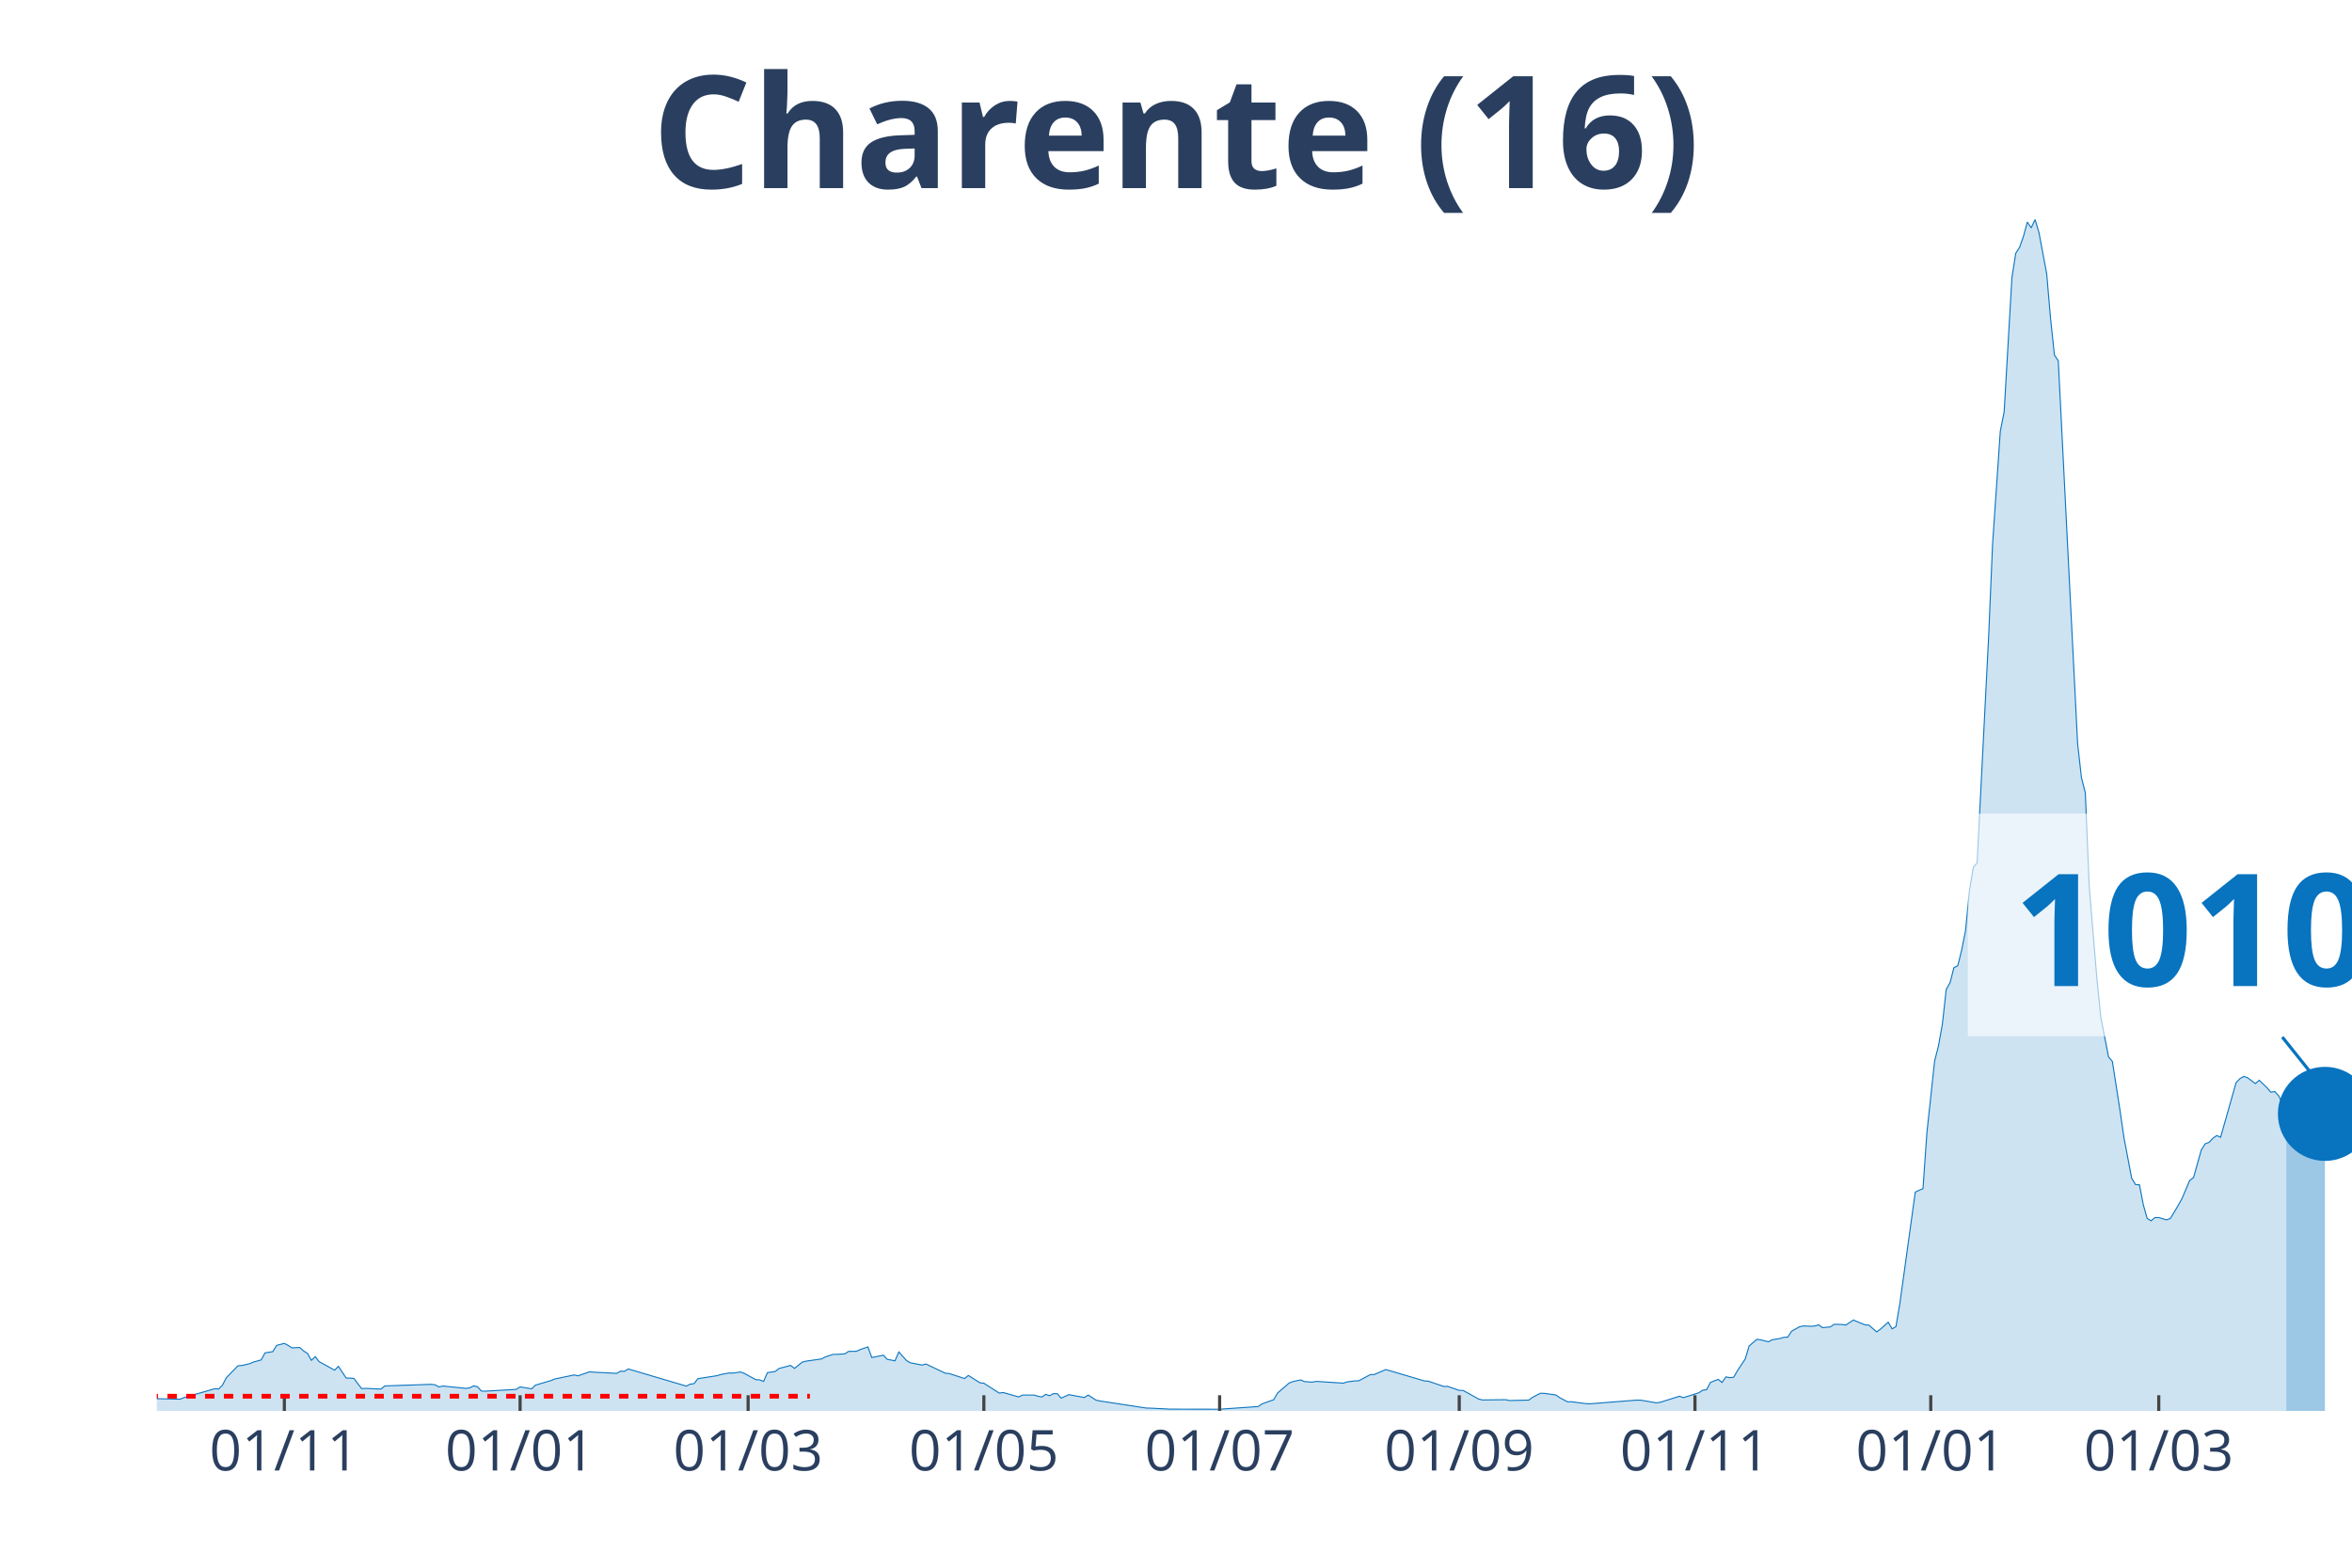
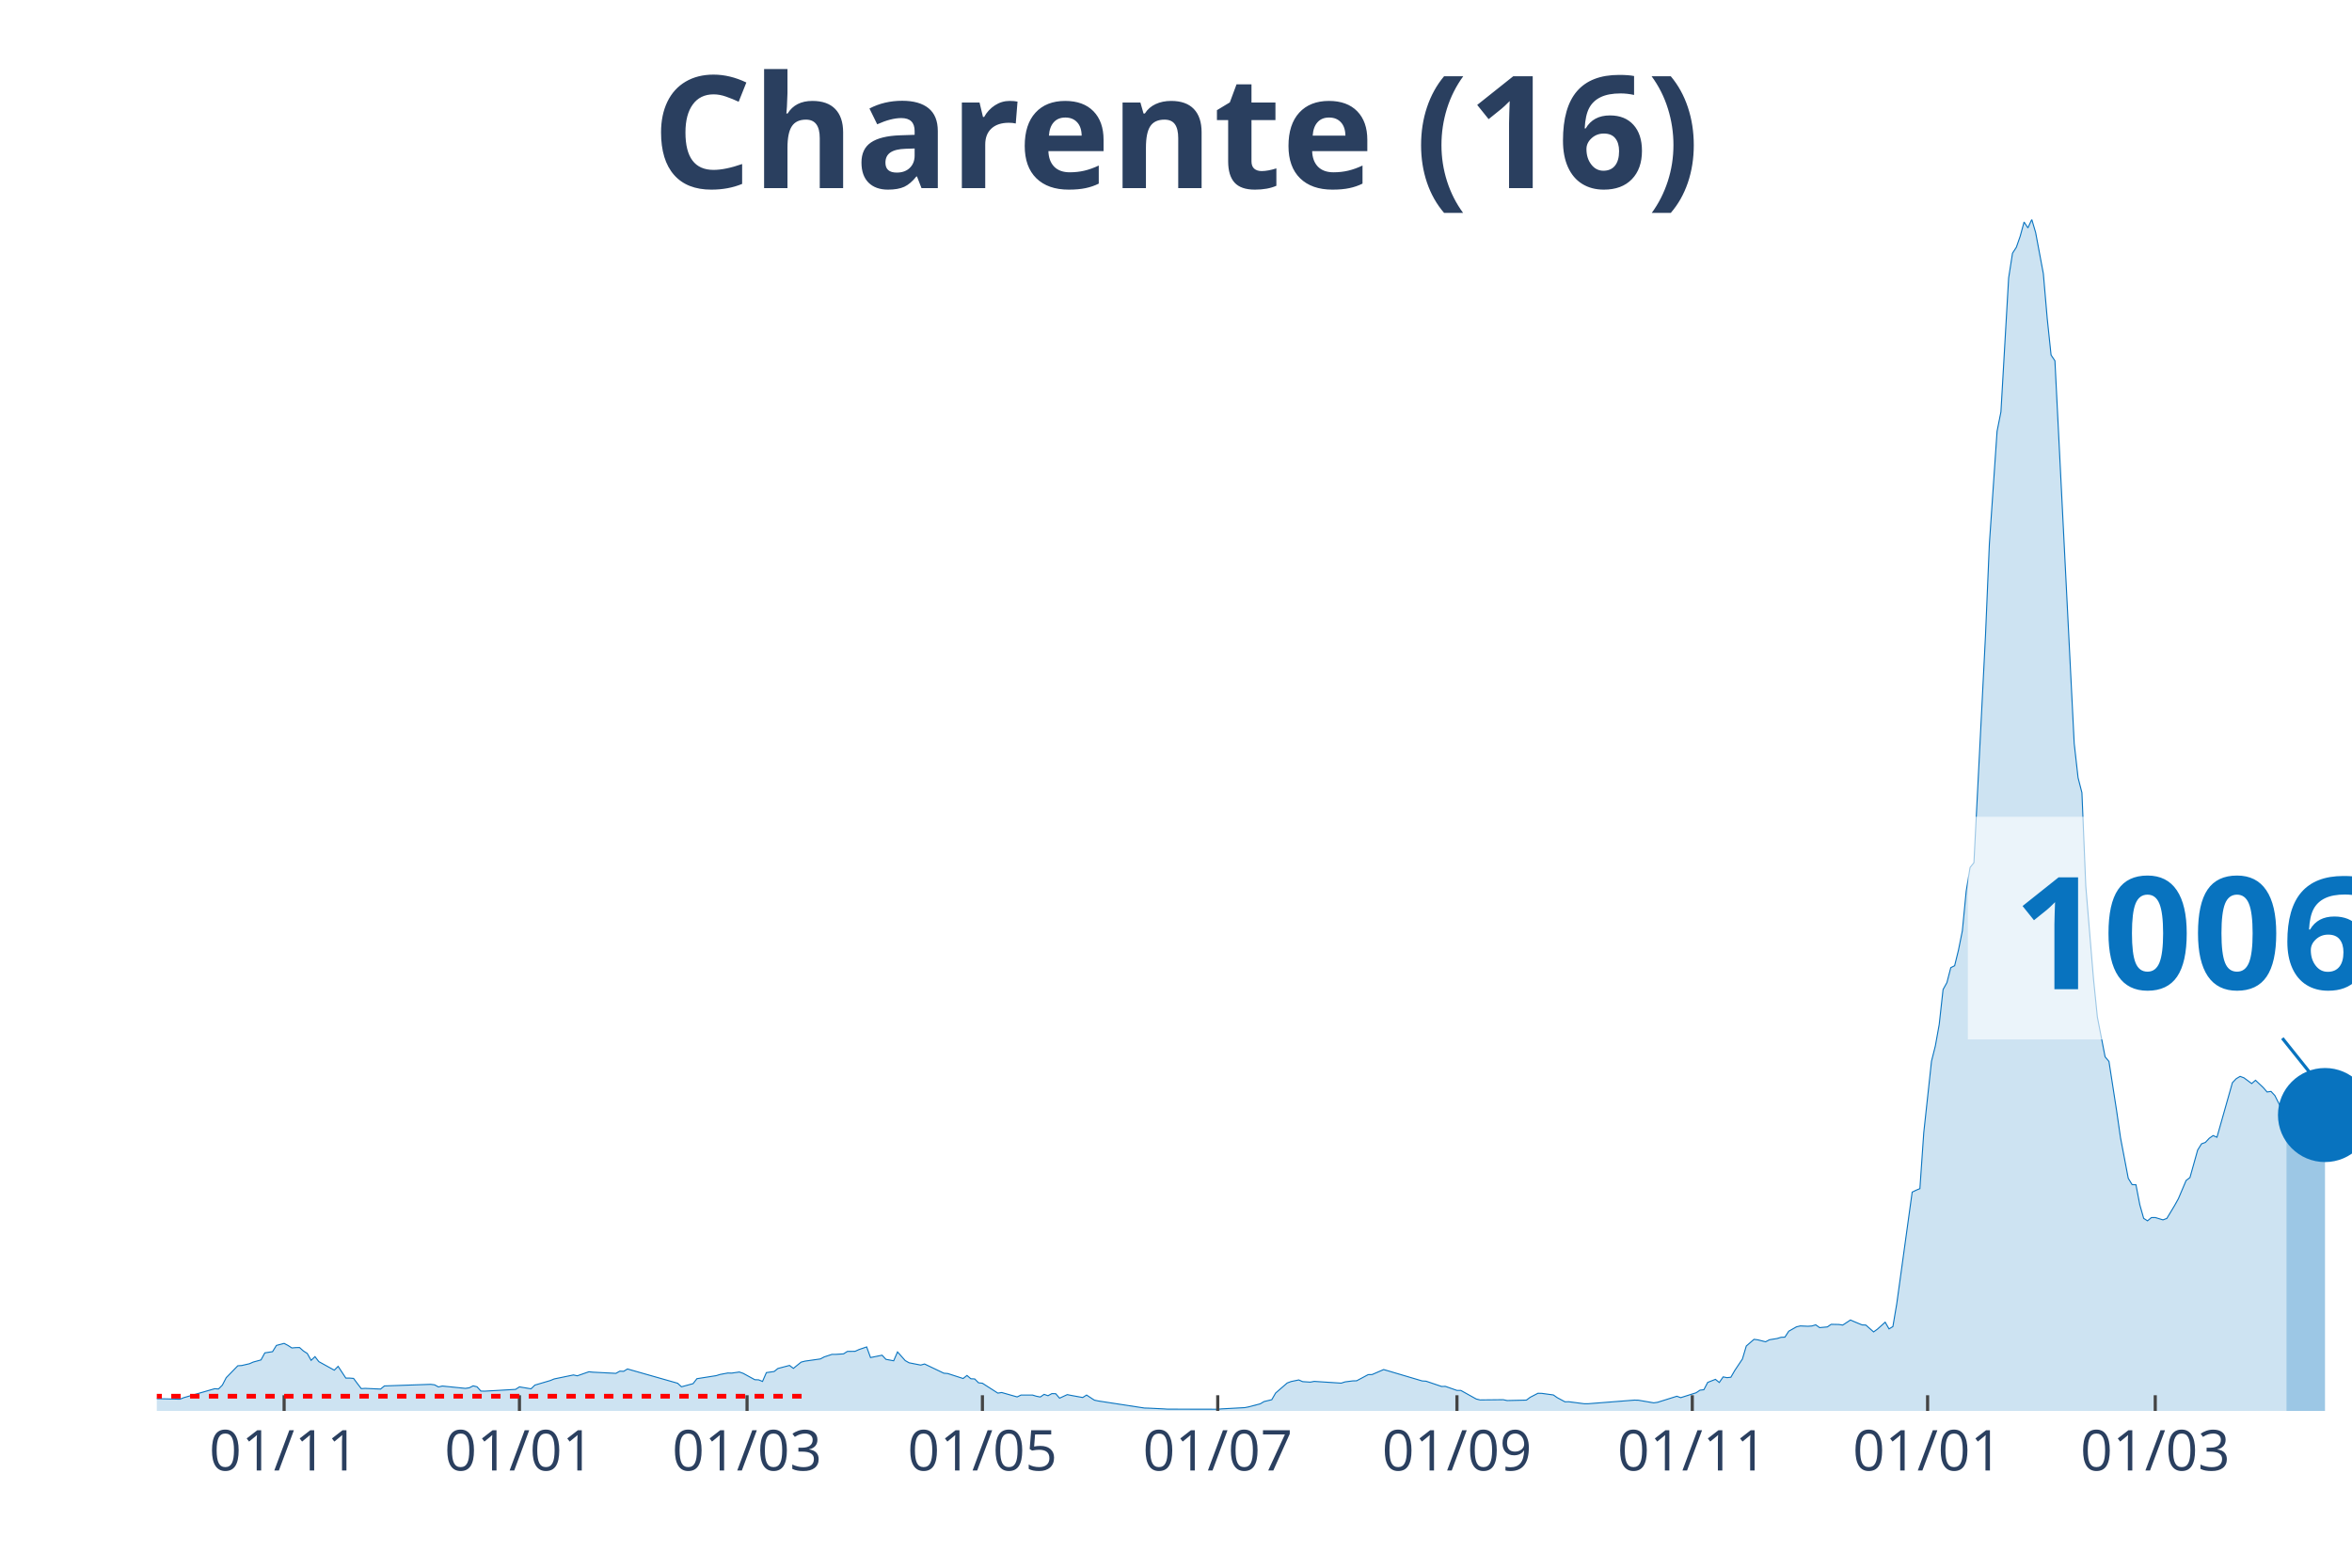
<svg xmlns="http://www.w3.org/2000/svg" class="main-svg" width="1125" height="750" style="" viewBox="0 0 750 500">
  <rect x="0" y="0" width="750" height="500" style="fill: rgb(0, 0, 0); fill-opacity: 0;" />
-   <defs id="defs-980e72">
+   <defs id="defs-3b1aef">
    <g class="clips">
-       <clipPath id="clip980e72xyplot" class="plotclip">
+       <clipPath id="clip3b1aefxyplot" class="plotclip">
        <rect width="700" height="380" />
      </clipPath>
-       <clipPath class="axesclip" id="clip980e72x">
+       <clipPath class="axesclip" id="clip3b1aefx">
        <rect x="50" y="0" width="700" height="500" />
      </clipPath>
-       <clipPath class="axesclip" id="clip980e72y">
+       <clipPath class="axesclip" id="clip3b1aefy">
        <rect x="0" y="70" width="750" height="380" />
      </clipPath>
-       <clipPath class="axesclip" id="clip980e72xy">
+       <clipPath class="axesclip" id="clip3b1aefxy">
        <rect x="50" y="70" width="700" height="380" />
      </clipPath>
    </g>
    <g class="gradients" />
  </defs>
  <g class="bglayer">
    <rect class="bg" x="50" y="70" width="700" height="380" style="fill: rgb(0, 0, 0); fill-opacity: 0; stroke-width: 0;" />
  </g>
  <g class="layer-below">
    <g class="imagelayer" />
    <g class="shapelayer" />
  </g>
  <g class="cartesianlayer">
    <g class="subplot xy">
      <g class="layer-subplot">
        <g class="shapelayer" />
        <g class="imagelayer" />
      </g>
      <g class="gridlayer">
        <g class="x">
-           <path class="xgrid crisp" transform="translate(90.67,0)" d="M0,70v380" style="stroke: rgb(255, 255, 255); stroke-opacity: 1; stroke-width: 1px;" />
-           <path class="xgrid crisp" transform="translate(165.85,0)" d="M0,70v380" style="stroke: rgb(255, 255, 255); stroke-opacity: 1; stroke-width: 1px;" />
-           <path class="xgrid crisp" transform="translate(238.56,0)" d="M0,70v380" style="stroke: rgb(255, 255, 255); stroke-opacity: 1; stroke-width: 1px;" />
-           <path class="xgrid crisp" transform="translate(313.73,0)" d="M0,70v380" style="stroke: rgb(255, 255, 255); stroke-opacity: 1; stroke-width: 1px;" />
-           <path class="xgrid crisp" transform="translate(388.91,0)" d="M0,70v380" style="stroke: rgb(255, 255, 255); stroke-opacity: 1; stroke-width: 1px;" />
-           <path class="xgrid crisp" transform="translate(465.32,0)" d="M0,70v380" style="stroke: rgb(255, 255, 255); stroke-opacity: 1; stroke-width: 1px;" />
-           <path class="xgrid crisp" transform="translate(540.49,0)" d="M0,70v380" style="stroke: rgb(255, 255, 255); stroke-opacity: 1; stroke-width: 1px;" />
-           <path class="xgrid crisp" transform="translate(615.67,0)" d="M0,70v380" style="stroke: rgb(255, 255, 255); stroke-opacity: 1; stroke-width: 1px;" />
-           <path class="xgrid crisp" transform="translate(688.38,0)" d="M0,70v380" style="stroke: rgb(255, 255, 255); stroke-opacity: 1; stroke-width: 1px;" />
+           <path class="xgrid crisp" transform="translate(90.6,0)" d="M0,70v380" style="stroke: rgb(255, 255, 255); stroke-opacity: 1; stroke-width: 1px;" />
+           <path class="xgrid crisp" transform="translate(165.64,0)" d="M0,70v380" style="stroke: rgb(255, 255, 255); stroke-opacity: 1; stroke-width: 1px;" />
+           <path class="xgrid crisp" transform="translate(238.22,0)" d="M0,70v380" style="stroke: rgb(255, 255, 255); stroke-opacity: 1; stroke-width: 1px;" />
+           <path class="xgrid crisp" transform="translate(313.27,0)" d="M0,70v380" style="stroke: rgb(255, 255, 255); stroke-opacity: 1; stroke-width: 1px;" />
+           <path class="xgrid crisp" transform="translate(388.31,0)" d="M0,70v380" style="stroke: rgb(255, 255, 255); stroke-opacity: 1; stroke-width: 1px;" />
+           <path class="xgrid crisp" transform="translate(464.59,0)" d="M0,70v380" style="stroke: rgb(255, 255, 255); stroke-opacity: 1; stroke-width: 1px;" />
+           <path class="xgrid crisp" transform="translate(539.63,0)" d="M0,70v380" style="stroke: rgb(255, 255, 255); stroke-opacity: 1; stroke-width: 1px;" />
+           <path class="xgrid crisp" transform="translate(614.67,0)" d="M0,70v380" style="stroke: rgb(255, 255, 255); stroke-opacity: 1; stroke-width: 1px;" />
+           <path class="xgrid crisp" transform="translate(687.26,0)" d="M0,70v380" style="stroke: rgb(255, 255, 255); stroke-opacity: 1; stroke-width: 1px;" />
        </g>
        <g class="y" />
      </g>
      <g class="zerolinelayer" />
      <path class="xlines-below" />
      <path class="ylines-below" />
      <g class="overlines-below" />
      <g class="xaxislayer-below" />
      <g class="yaxislayer-below" />
      <g class="overaxes-below" />
-       <g class="plot" transform="translate(50, 70)" clip-path="url('#clip980e72xyplot')">
+       <g class="plot" transform="translate(50, 70)" clip-path="url('#clip3b1aefxyplot')">
        <g class="scatterlayer mlayer">
-           <g class="trace scatter tracea33c26" style="stroke-miterlimit: 2;">
+           <g class="trace scatter trace6fcf14" style="stroke-miterlimit: 2;">
            <g class="fills">
              <g>
-                 <path class="js-fill" d="M679.05,380L-167.61,380L-167.61,379.65L-154.05,379.84L-152.82,379.84L-89.96,379.78L-88.73,379.73L-43.13,378.87L-41.9,378.73L-35.74,377.98L-34.51,377.79L-27.11,377.39L-25.88,377.2L-19.72,376.2L-18.49,375.58L-16.02,374.62L-14.79,374.67L-8.63,375.69L-7.39,375.93L7.39,376.26L8.63,375.77L18.49,372.92L19.72,373L20.95,371.76L22.18,369.39L25.88,365.6L27.11,365.52L29.58,364.95L30.81,364.41L33.27,363.74L34.51,361.48L36.97,361.1L38.2,359.11L40.67,358.46L41.9,359.11L43.13,359.91L44.37,359.81L45.6,359.78L46.83,360.88L48.06,361.67L49.3,363.87L50.53,362.69L51.76,364.28L56.69,367L57.92,365.78L60.39,369.53L61.62,369.53L62.85,369.63L64.08,371.28L65.32,372.89L66.55,372.81L71.48,373.03L72.71,372.03L87.5,371.52L88.73,371.68L89.96,372.35L91.2,372.06L98.59,372.81L99.82,372.62L101.06,372L102.29,372.3L103.52,373.67L104.75,373.7L114.61,373.13L115.85,372.33L119.54,372.95L120.77,371.76L125.7,370.31L126.94,369.8L133.1,368.53L134.33,368.8L138.03,367.51L139.26,367.64L146.65,368.02L147.89,367.32L149.12,367.37L150.35,366.62L168.84,372.08L170.07,371.47L171.3,371.3L172.54,369.72L178.7,368.75L179.93,368.37L182.39,367.91L183.63,367.94L186.09,367.59L187.32,368.02L191.02,370.04L192.25,370.09L193.49,370.6L194.72,367.78L197.18,367.43L198.42,366.46L202.11,365.49L203.35,366.43L205.81,364.44L207.04,364.12L211.97,363.42L213.2,362.77L215.67,361.96L216.9,361.96L219.37,361.8L220.6,361.02L223.06,360.99L224.3,360.43L226.76,359.59L227.99,362.98L231.69,362.23L232.92,363.55L235.39,364.01L236.62,361.18L239.08,363.95L240.32,364.65L244.01,365.38L245.25,365.03L251.41,367.97L252.64,368.07L257.57,369.66L258.8,368.69L262.5,371.03L263.73,371.17L268.66,374.32L269.89,374.13L274.82,375.53L276.06,374.94L279.75,374.94L280.99,375.32L282.22,375.56L283.45,374.72L284.68,375.15L285.92,374.48L287.15,374.51L288.38,375.93L290.85,374.8L292.08,375.05L295.77,375.72L297.01,374.94L299.47,376.55L300.7,376.82L315.49,379.08L316.73,379.11L321.65,379.35L322.89,379.43L337.68,379.46L338.91,379.46L351.23,378.6L352.46,377.74L356.16,376.42L357.39,374.29L361.09,371.09L362.32,370.63L364.79,370.12L366.02,370.66L368.49,370.82L369.72,370.58L378.35,371.14L379.58,370.74L382.04,370.42L383.27,370.39L386.97,368.42L388.2,368.4L391.9,366.81L393.13,367.16L404.23,370.44L405.46,370.52L410.39,372.19L411.62,372.17L415.32,373.46L416.55,373.46L421.48,376.2L422.71,376.5L430.11,376.42L431.34,376.69L437.5,376.55L438.73,375.64L441.2,374.37L442.43,374.4L446.13,374.91L447.36,375.77L449.82,377.09L451.06,377.07L455.99,377.71L457.22,377.71L472.01,376.55L473.24,376.58L478.17,377.42L479.4,377.25L485.56,375.32L486.8,375.77L491.73,374.21L492.96,373.38L494.19,373.24L495.42,370.9L497.89,369.93L499.12,370.93L500.35,369.15L501.58,369.39L502.82,369.26L504.05,367.13L506.51,363.44L507.75,359.3L510.21,357.17L511.44,357.33L513.91,357.95L515.14,357.3L517.61,356.9L518.84,356.52L520.07,356.47L521.3,354.58L523.77,353.18L525,352.89L527.46,353L528.7,352.91L529.93,352.54L531.16,353.43L533.63,353.21L534.86,352.38L537.32,352.43L538.56,352.62L541.02,351L542.25,351.54L544.72,352.56L545.95,352.62L548.42,354.8L549.65,353.91L552.11,351.7L553.35,353.83L554.58,353.1L555.81,345.83L560.74,310.21L561.97,309.62L563.2,309.11L564.44,291.31L566.9,268.46L568.13,263.58L569.37,256.74L570.6,245.6L571.83,243.39L573.06,238.62L574.3,238L575.53,233L576.76,226.86L577.99,214.18L579.23,206.67L580.46,205.16L584.15,132.63L585.39,103.55L587.85,67.55L589.08,61.36L591.55,18.63L592.78,10.77L594.01,8.86L595.25,5.33L596.48,0.81L597.71,2.67L598.94,0L600.18,4.17L602.64,17.28L603.87,31.55L605.11,43.24L606.34,45.07L612.5,167.14L613.73,178.05L614.96,182.84L616.2,212.62L618.66,242.23L619.89,254.35L622.36,267.06L623.59,268.54L626.06,284.39L627.29,292.9L629.75,305.8L630.99,307.82L632.22,307.87L633.45,314.25L634.68,318.59L635.92,319.37L637.15,318.34L638.38,318.32L640.85,319.07L642.08,318.61L644.54,314.52L645.77,312.31L648.24,306.5L649.47,305.56L651.94,296.78L653.17,294.81L654.4,294.36L655.63,293.04L656.87,292.18L658.1,292.71L663.03,275.32L664.26,274.03L665.49,273.3L666.73,273.76L669.19,275.59L670.42,274.54L672.89,276.91L674.12,278.34L675.35,278.15L676.58,279.44L679.05,284.31" style="fill: rgb(8, 115, 191); fill-opacity: 0.2; stroke-width: 0;" />
+                 <path class="js-fill" d="M679.09,380L-167.31,380L-167.31,379.65L-153.78,379.84L-152.55,379.84L-89.81,379.78L-88.58,379.73L-43.06,378.87L-41.83,378.73L-35.68,377.98L-34.45,377.79L-27.07,377.39L-25.83,377.2L-19.68,376.2L-18.45,375.58L-15.99,374.62L-14.76,374.67L-8.61,375.69L-7.38,375.93L7.38,376.26L8.61,375.77L18.45,372.92L19.68,373L20.91,371.76L22.14,369.39L25.83,365.6L27.07,365.52L29.53,364.95L30.76,364.41L33.22,363.74L34.45,361.48L36.91,361.1L38.14,359.11L40.6,358.46L41.83,359.11L43.06,359.91L44.29,359.81L45.52,359.78L46.75,360.88L47.98,361.67L49.21,363.87L50.44,362.69L51.67,364.28L56.59,367L57.82,365.78L60.28,369.53L61.51,369.53L62.74,369.63L63.97,371.28L65.2,372.89L66.43,372.81L71.35,373.03L72.58,372.03L87.35,371.52L88.58,371.68L89.81,372.35L91.04,372.06L98.42,372.81L99.65,372.62L100.88,372L102.11,372.3L103.34,373.67L104.57,373.7L114.41,373.13L115.64,372.33L119.33,372.95L120.56,371.76L125.48,370.31L126.71,369.8L132.86,368.53L134.09,368.8L137.79,367.51L139.02,367.64L146.4,368.02L147.63,367.32L148.86,367.37L150.09,366.62L166.08,371.17L167.31,372.3L171,371.3L172.23,369.72L178.38,368.75L179.61,368.37L182.07,367.91L183.3,367.94L185.76,367.59L186.99,368.02L190.69,370.04L191.92,370.09L193.15,370.6L194.38,367.78L196.84,367.43L198.07,366.46L201.76,365.49L202.99,366.43L205.45,364.44L206.68,364.12L211.6,363.42L212.83,362.77L215.29,361.96L216.52,361.96L218.98,361.8L220.21,361.02L222.67,360.99L223.9,360.43L226.36,359.59L227.59,362.98L231.28,362.23L232.51,363.55L234.97,364.01L236.2,361.18L238.66,363.95L239.89,364.65L243.59,365.38L244.82,365.03L250.97,367.97L252.2,368.07L257.12,369.66L258.35,368.69L259.58,369.74L260.81,369.8L262.04,371.03L263.27,371.17L268.19,374.32L269.42,374.13L274.34,375.53L275.57,374.94L279.26,374.94L280.49,375.32L281.72,375.56L282.95,374.72L284.18,375.15L285.41,374.48L286.64,374.51L287.87,375.93L290.33,374.8L291.56,375.05L295.25,375.72L296.49,374.94L298.95,376.55L300.18,376.82L314.94,379.08L316.17,379.11L321.09,379.35L322.32,379.43L338.31,379.46L339.54,379.35L346.92,378.95L348.15,378.71L351.85,377.74L353.08,377.01L355.54,376.42L356.77,374.29L360.46,371.09L361.69,370.63L364.15,370.12L365.38,370.66L367.84,370.82L369.07,370.58L377.68,371.14L378.91,370.74L381.37,370.42L382.6,370.39L386.29,368.42L387.52,368.4L391.21,366.81L392.44,367.16L403.51,370.44L404.75,370.52L409.67,372.19L410.9,372.17L414.59,373.46L415.82,373.46L420.74,376.2L421.97,376.5L429.35,376.42L430.58,376.69L436.73,376.55L437.96,375.64L440.42,374.37L441.65,374.4L445.34,374.91L446.57,375.77L449.03,377.09L450.26,377.07L455.18,377.71L456.41,377.71L471.18,376.55L472.41,376.58L477.33,377.42L478.56,377.25L484.71,375.32L485.94,375.77L490.86,374.21L492.09,373.38L493.32,373.24L494.55,370.9L497.01,369.93L498.24,370.93L499.47,369.15L500.7,369.39L501.93,369.26L503.16,367.13L505.62,363.44L506.85,359.3L509.31,357.17L510.54,357.33L513.01,357.95L514.24,357.3L516.7,356.9L517.93,356.52L519.16,356.47L520.39,354.58L522.85,353.18L524.08,352.89L526.54,353L527.77,352.91L529,352.54L530.23,353.43L532.69,353.21L533.92,352.38L536.38,352.43L537.61,352.62L540.07,351L541.3,351.54L543.76,352.56L544.99,352.62L547.45,354.8L548.68,353.91L551.14,351.7L552.37,353.83L553.6,353.1L554.83,345.83L559.75,310.21L560.98,309.62L562.21,309.11L563.44,291.31L565.91,268.46L567.14,263.58L568.37,256.74L569.6,245.6L570.83,243.39L572.06,238.62L573.29,238L574.52,233L575.75,226.86L576.98,214.18L578.21,206.67L579.44,205.16L583.13,132.63L584.36,103.55L586.82,67.55L588.05,61.36L590.51,18.63L591.74,10.77L592.97,8.86L594.2,5.33L595.43,0.81L596.66,2.67L597.89,0L599.12,4.17L601.58,17.28L602.81,31.55L604.04,43.24L605.27,45.07L611.42,167.14L612.65,178.05L613.88,182.84L615.11,212.62L617.57,242.23L618.8,254.35L621.27,267.06L622.5,268.54L624.96,284.39L626.19,292.9L628.65,305.8L629.88,307.82L631.11,307.87L632.34,314.25L633.57,318.59L634.8,319.37L636.03,318.34L637.26,318.32L639.72,319.07L640.95,318.61L643.41,314.52L644.64,312.31L647.1,306.5L648.33,305.56L650.79,296.78L652.02,294.81L653.25,294.36L654.48,293.04L655.71,292.18L656.94,292.71L661.86,275.32L663.09,274.03L664.32,273.3L665.55,273.76L668.01,275.59L669.24,274.54L671.7,276.88L672.93,278.28L674.17,278.09L675.4,279.41L677.86,284.29L679.09,284.04" style="fill: rgb(8, 115, 191); fill-opacity: 0.2; stroke-width: 0;" />
              </g>
            </g>
            <g class="errorbars" />
            <g class="lines">
-               <path class="js-line" d="M-167.61,379.65L-154.05,379.84L-152.82,379.84L-89.96,379.78L-88.73,379.73L-43.13,378.87L-41.9,378.73L-35.74,377.98L-34.51,377.79L-27.11,377.39L-25.88,377.2L-19.72,376.2L-18.49,375.58L-16.02,374.62L-14.79,374.67L-8.63,375.69L-7.39,375.93L7.39,376.26L8.63,375.77L18.49,372.92L19.72,373L20.95,371.76L22.18,369.39L25.88,365.6L27.11,365.52L29.58,364.95L30.81,364.41L33.27,363.74L34.51,361.48L36.97,361.1L38.2,359.11L40.67,358.46L41.9,359.11L43.13,359.91L44.37,359.81L45.6,359.78L46.83,360.88L48.06,361.67L49.3,363.87L50.53,362.69L51.76,364.28L56.69,367L57.92,365.78L60.39,369.53L61.62,369.53L62.85,369.63L64.08,371.28L65.32,372.89L66.55,372.81L71.48,373.03L72.71,372.03L87.5,371.52L88.73,371.68L89.96,372.35L91.2,372.06L98.59,372.81L99.82,372.62L101.06,372L102.29,372.3L103.52,373.67L104.75,373.7L114.61,373.13L115.85,372.33L119.54,372.95L120.77,371.76L125.7,370.31L126.94,369.8L133.1,368.53L134.33,368.8L138.03,367.51L139.26,367.64L146.65,368.02L147.89,367.32L149.12,367.37L150.35,366.62L168.84,372.08L170.07,371.47L171.3,371.3L172.54,369.72L178.7,368.75L179.93,368.37L182.39,367.91L183.63,367.94L186.09,367.59L187.32,368.02L191.02,370.04L192.25,370.09L193.49,370.6L194.72,367.78L197.18,367.43L198.42,366.46L202.11,365.49L203.35,366.43L205.81,364.44L207.04,364.12L211.97,363.42L213.2,362.77L215.67,361.96L216.9,361.96L219.37,361.8L220.6,361.02L223.06,360.99L224.3,360.43L226.76,359.59L227.99,362.98L231.69,362.23L232.92,363.55L235.39,364.01L236.62,361.18L239.08,363.95L240.32,364.65L244.01,365.38L245.25,365.03L251.41,367.97L252.64,368.07L257.57,369.66L258.8,368.69L262.5,371.03L263.73,371.17L268.66,374.32L269.89,374.13L274.82,375.53L276.06,374.94L279.75,374.94L280.99,375.32L282.22,375.56L283.45,374.72L284.68,375.15L285.92,374.48L287.15,374.51L288.38,375.93L290.85,374.8L292.08,375.05L295.77,375.72L297.01,374.94L299.47,376.55L300.7,376.82L315.49,379.08L316.73,379.11L321.65,379.35L322.89,379.43L337.68,379.46L338.91,379.46L351.23,378.6L352.46,377.74L356.16,376.42L357.39,374.29L361.09,371.09L362.32,370.63L364.79,370.12L366.02,370.66L368.49,370.82L369.72,370.58L378.35,371.14L379.58,370.74L382.04,370.42L383.27,370.39L386.97,368.42L388.2,368.4L391.9,366.81L393.13,367.16L404.23,370.44L405.46,370.52L410.39,372.19L411.62,372.17L415.32,373.46L416.55,373.46L421.48,376.2L422.71,376.5L430.11,376.42L431.34,376.69L437.5,376.55L438.73,375.64L441.2,374.37L442.43,374.4L446.13,374.91L447.36,375.77L449.82,377.09L451.06,377.07L455.99,377.71L457.22,377.71L472.01,376.55L473.24,376.58L478.17,377.42L479.4,377.25L485.56,375.32L486.8,375.77L491.73,374.21L492.96,373.38L494.19,373.24L495.42,370.9L497.89,369.93L499.12,370.93L500.35,369.15L501.58,369.39L502.82,369.26L504.05,367.13L506.51,363.44L507.75,359.3L510.21,357.17L511.44,357.33L513.91,357.95L515.14,357.3L517.61,356.9L518.84,356.52L520.07,356.47L521.3,354.58L523.77,353.18L525,352.89L527.46,353L528.7,352.91L529.93,352.54L531.16,353.43L533.63,353.21L534.86,352.38L537.32,352.43L538.56,352.62L541.02,351L542.25,351.54L544.72,352.56L545.95,352.62L548.42,354.8L549.65,353.91L552.11,351.7L553.35,353.83L554.58,353.1L555.81,345.83L560.74,310.21L561.97,309.62L563.2,309.11L564.44,291.31L566.9,268.46L568.13,263.58L569.37,256.74L570.6,245.6L571.83,243.39L573.06,238.62L574.3,238L575.53,233L576.76,226.86L577.99,214.18L579.23,206.67L580.46,205.16L584.15,132.63L585.39,103.55L587.85,67.55L589.08,61.36L591.55,18.63L592.78,10.77L594.01,8.86L595.25,5.33L596.48,0.81L597.71,2.67L598.94,0L600.18,4.17L602.64,17.28L603.87,31.55L605.11,43.24L606.34,45.07L612.5,167.14L613.73,178.05L614.96,182.84L616.2,212.62L618.66,242.23L619.89,254.35L622.36,267.06L623.59,268.54L626.06,284.39L627.29,292.9L629.75,305.8L630.99,307.82L632.22,307.87L633.45,314.25L634.68,318.59L635.92,319.37L637.15,318.34L638.38,318.32L640.85,319.07L642.08,318.61L644.54,314.52L645.77,312.31L648.24,306.5L649.47,305.56L651.94,296.78L653.17,294.81L654.4,294.36L655.63,293.04L656.87,292.18L658.1,292.71L663.03,275.32L664.26,274.03L665.49,273.3L666.73,273.76L669.19,275.59L670.42,274.54L672.89,276.91L674.12,278.34L675.35,278.15L676.58,279.44L679.05,284.31" style="vector-effect: non-scaling-stroke; fill: none; stroke: rgb(8, 115, 191); stroke-opacity: 1; stroke-width: 0.5px; opacity: 1;" />
+               <path class="js-line" d="M-167.31,379.65L-153.78,379.84L-152.55,379.84L-89.81,379.78L-88.58,379.73L-43.06,378.87L-41.83,378.73L-35.68,377.98L-34.45,377.79L-27.07,377.39L-25.83,377.2L-19.68,376.2L-18.45,375.58L-15.99,374.62L-14.76,374.67L-8.61,375.69L-7.38,375.93L7.38,376.26L8.61,375.77L18.45,372.92L19.68,373L20.91,371.76L22.14,369.39L25.83,365.6L27.07,365.52L29.53,364.95L30.76,364.41L33.22,363.74L34.45,361.48L36.91,361.1L38.14,359.11L40.6,358.46L41.83,359.11L43.06,359.91L44.29,359.81L45.52,359.78L46.75,360.88L47.98,361.67L49.21,363.87L50.44,362.69L51.67,364.28L56.59,367L57.82,365.78L60.28,369.53L61.51,369.53L62.74,369.63L63.97,371.28L65.2,372.89L66.43,372.81L71.35,373.03L72.58,372.03L87.35,371.52L88.58,371.68L89.81,372.35L91.04,372.06L98.42,372.81L99.65,372.62L100.88,372L102.11,372.3L103.34,373.67L104.57,373.7L114.41,373.13L115.64,372.33L119.33,372.95L120.56,371.76L125.48,370.31L126.71,369.8L132.86,368.53L134.09,368.8L137.79,367.51L139.02,367.64L146.4,368.02L147.63,367.32L148.86,367.37L150.09,366.62L166.08,371.17L167.31,372.3L171,371.3L172.23,369.72L178.38,368.75L179.61,368.37L182.07,367.91L183.3,367.94L185.76,367.59L186.99,368.02L190.69,370.04L191.92,370.09L193.15,370.6L194.38,367.78L196.84,367.43L198.07,366.46L201.76,365.49L202.99,366.43L205.45,364.44L206.68,364.12L211.6,363.42L212.83,362.77L215.29,361.96L216.52,361.96L218.98,361.8L220.21,361.02L222.67,360.99L223.9,360.43L226.36,359.59L227.59,362.98L231.28,362.23L232.51,363.55L234.97,364.01L236.2,361.18L238.66,363.95L239.89,364.65L243.59,365.38L244.82,365.03L250.97,367.97L252.2,368.07L257.12,369.66L258.35,368.69L259.58,369.74L260.81,369.8L262.04,371.03L263.27,371.17L268.19,374.32L269.42,374.13L274.34,375.53L275.57,374.94L279.26,374.94L280.49,375.32L281.72,375.56L282.95,374.72L284.18,375.15L285.41,374.48L286.64,374.51L287.87,375.93L290.33,374.8L291.56,375.05L295.25,375.72L296.49,374.94L298.95,376.55L300.18,376.82L314.94,379.08L316.17,379.11L321.09,379.35L322.32,379.43L338.31,379.46L339.54,379.35L346.92,378.95L348.15,378.71L351.85,377.74L353.08,377.01L355.54,376.42L356.77,374.29L360.46,371.09L361.69,370.63L364.15,370.12L365.38,370.66L367.84,370.82L369.07,370.58L377.68,371.14L378.91,370.74L381.37,370.42L382.6,370.39L386.29,368.42L387.52,368.4L391.21,366.81L392.44,367.16L403.51,370.44L404.75,370.52L409.67,372.19L410.9,372.17L414.59,373.46L415.82,373.46L420.74,376.2L421.97,376.5L429.35,376.42L430.58,376.69L436.73,376.55L437.96,375.64L440.42,374.37L441.65,374.4L445.34,374.91L446.57,375.77L449.03,377.09L450.26,377.07L455.18,377.71L456.41,377.71L471.18,376.55L472.41,376.58L477.33,377.42L478.56,377.25L484.71,375.32L485.94,375.77L490.86,374.21L492.09,373.38L493.32,373.24L494.55,370.9L497.01,369.93L498.24,370.93L499.47,369.15L500.7,369.39L501.93,369.26L503.16,367.13L505.62,363.44L506.85,359.3L509.31,357.17L510.54,357.33L513.01,357.95L514.24,357.3L516.7,356.9L517.93,356.52L519.16,356.47L520.39,354.58L522.85,353.18L524.08,352.89L526.54,353L527.77,352.91L529,352.54L530.23,353.43L532.69,353.21L533.92,352.38L536.38,352.43L537.61,352.62L540.07,351L541.3,351.54L543.76,352.56L544.99,352.62L547.45,354.8L548.68,353.91L551.14,351.7L552.37,353.83L553.6,353.1L554.83,345.83L559.75,310.21L560.98,309.62L562.21,309.11L563.44,291.31L565.91,268.46L567.14,263.58L568.37,256.74L569.6,245.6L570.83,243.39L572.06,238.62L573.29,238L574.52,233L575.75,226.86L576.98,214.18L578.21,206.67L579.44,205.16L583.13,132.63L584.36,103.55L586.82,67.55L588.05,61.36L590.51,18.63L591.74,10.77L592.97,8.86L594.2,5.33L595.43,0.81L596.66,2.67L597.89,0L599.12,4.17L601.58,17.28L602.81,31.55L604.04,43.24L605.27,45.07L611.42,167.14L612.65,178.05L613.88,182.84L615.11,212.62L617.57,242.23L618.8,254.35L621.27,267.06L622.5,268.54L624.96,284.39L626.19,292.9L628.65,305.8L629.88,307.82L631.11,307.87L632.34,314.25L633.57,318.59L634.8,319.37L636.03,318.34L637.26,318.32L639.72,319.07L640.95,318.61L643.41,314.52L644.64,312.31L647.1,306.5L648.33,305.56L650.79,296.78L652.02,294.81L653.25,294.36L654.48,293.04L655.71,292.18L656.94,292.71L661.86,275.32L663.09,274.03L664.32,273.3L665.55,273.76L668.01,275.59L669.24,274.54L671.7,276.88L672.93,278.28L674.17,278.09L675.4,279.41L677.86,284.29L679.09,284.04" style="vector-effect: non-scaling-stroke; fill: none; stroke: rgb(8, 115, 191); stroke-opacity: 1; stroke-width: 0.5px; opacity: 1;" />
            </g>
            <g class="points" />
            <g class="text" />
          </g>
-           <g class="trace scatter trace24a06c" style="stroke-miterlimit: 2;">
+           <g class="trace scatter trace6cb730" style="stroke-miterlimit: 2;">
            <g class="fills">
              <g>
-                 <path class="js-fill" d="M691.37,380L679.05,380L679.05,284.31L680.28,284.07L681.51,282.94L682.75,281.49L683.98,281.76L686.44,279.14L687.68,279.71L690.14,282.4L691.37,285.26" style="fill: rgb(8, 115, 191); fill-opacity: 0.4; stroke-width: 0;" />
+                 <path class="js-fill" d="M691.39,380L679.09,380L679.09,284.04L681.55,281.51L682.78,281.78L685.24,279.14L686.47,279.71L688.93,282.24L690.16,285.09L691.39,285.63" style="fill: rgb(8, 115, 191); fill-opacity: 0.4; stroke-width: 0;" />
              </g>
            </g>
            <g class="errorbars" />
            <g class="lines">
-               <path class="js-line" d="M679.05,284.31L680.28,284.07L681.51,282.94L682.75,281.49L683.98,281.76L686.44,279.14L687.68,279.71L690.14,282.4L691.37,285.26" style="vector-effect: non-scaling-stroke; fill: none; stroke: rgb(8, 115, 191); stroke-opacity: 1; stroke-width: 2px; opacity: 1;" />
+               <path class="js-line" d="M679.09,284.04L681.55,281.51L682.78,281.78L685.24,279.14L686.47,279.71L688.93,282.24L690.16,285.09L691.39,285.63" style="vector-effect: non-scaling-stroke; fill: none; stroke: rgb(8, 115, 191); stroke-opacity: 1; stroke-width: 2px; opacity: 1;" />
            </g>
            <g class="points" />
            <g class="text" />
          </g>
-           <g class="trace scatter trace76f265" style="stroke-miterlimit: 2; opacity: 1;">
+           <g class="trace scatter tracef29e3a" style="stroke-miterlimit: 2; opacity: 1;">
            <g class="fills" />
            <g class="errorbars" />
            <g class="lines" />
            <g class="points">
-               <path class="point" transform="translate(691.37,285.26)" d="M15,0A15,15 0 1,1 0,-15A15,15 0 0,1 15,0Z" style="opacity: 1; stroke-width: 0px; fill: rgb(8, 115, 191); fill-opacity: 1;" />
+               <path class="point" transform="translate(691.39,285.63)" d="M15,0A15,15 0 1,1 0,-15A15,15 0 0,1 15,0Z" style="opacity: 1; stroke-width: 0px; fill: rgb(8, 115, 191); fill-opacity: 1;" />
            </g>
            <g class="text" />
          </g>
        </g>
      </g>
      <g class="overplot" />
      <path class="xlines-above crisp" style="fill: none; stroke-width: 1px; stroke: rgb(0, 0, 0); stroke-opacity: 0;" d="" />
      <path class="ylines-above crisp" style="fill: none;" d="M0,0" />
      <g class="overlines-above" />
      <g class="xaxislayer-above">
-         <path class="xtick ticks crisp" d="M0,450v-5" transform="translate(90.67,0)" style="stroke: rgb(68, 68, 68); stroke-opacity: 1; stroke-width: 1px;" />
-         <path class="xtick ticks crisp" d="M0,450v-5" transform="translate(165.85,0)" style="stroke: rgb(68, 68, 68); stroke-opacity: 1; stroke-width: 1px;" />
-         <path class="xtick ticks crisp" d="M0,450v-5" transform="translate(238.56,0)" style="stroke: rgb(68, 68, 68); stroke-opacity: 1; stroke-width: 1px;" />
-         <path class="xtick ticks crisp" d="M0,450v-5" transform="translate(313.73,0)" style="stroke: rgb(68, 68, 68); stroke-opacity: 1; stroke-width: 1px;" />
-         <path class="xtick ticks crisp" d="M0,450v-5" transform="translate(388.91,0)" style="stroke: rgb(68, 68, 68); stroke-opacity: 1; stroke-width: 1px;" />
-         <path class="xtick ticks crisp" d="M0,450v-5" transform="translate(465.32,0)" style="stroke: rgb(68, 68, 68); stroke-opacity: 1; stroke-width: 1px;" />
-         <path class="xtick ticks crisp" d="M0,450v-5" transform="translate(540.49,0)" style="stroke: rgb(68, 68, 68); stroke-opacity: 1; stroke-width: 1px;" />
-         <path class="xtick ticks crisp" d="M0,450v-5" transform="translate(615.67,0)" style="stroke: rgb(68, 68, 68); stroke-opacity: 1; stroke-width: 1px;" />
-         <path class="xtick ticks crisp" d="M0,450v-5" transform="translate(688.38,0)" style="stroke: rgb(68, 68, 68); stroke-opacity: 1; stroke-width: 1px;" />
+         <path class="xtick ticks crisp" d="M0,450v-5" transform="translate(90.6,0)" style="stroke: rgb(68, 68, 68); stroke-opacity: 1; stroke-width: 1px;" />
+         <path class="xtick ticks crisp" d="M0,450v-5" transform="translate(165.64,0)" style="stroke: rgb(68, 68, 68); stroke-opacity: 1; stroke-width: 1px;" />
+         <path class="xtick ticks crisp" d="M0,450v-5" transform="translate(238.22,0)" style="stroke: rgb(68, 68, 68); stroke-opacity: 1; stroke-width: 1px;" />
+         <path class="xtick ticks crisp" d="M0,450v-5" transform="translate(313.27,0)" style="stroke: rgb(68, 68, 68); stroke-opacity: 1; stroke-width: 1px;" />
+         <path class="xtick ticks crisp" d="M0,450v-5" transform="translate(388.31,0)" style="stroke: rgb(68, 68, 68); stroke-opacity: 1; stroke-width: 1px;" />
+         <path class="xtick ticks crisp" d="M0,450v-5" transform="translate(464.59,0)" style="stroke: rgb(68, 68, 68); stroke-opacity: 1; stroke-width: 1px;" />
+         <path class="xtick ticks crisp" d="M0,450v-5" transform="translate(539.63,0)" style="stroke: rgb(68, 68, 68); stroke-opacity: 1; stroke-width: 1px;" />
+         <path class="xtick ticks crisp" d="M0,450v-5" transform="translate(614.67,0)" style="stroke: rgb(68, 68, 68); stroke-opacity: 1; stroke-width: 1px;" />
+         <path class="xtick ticks crisp" d="M0,450v-5" transform="translate(687.26,0)" style="stroke: rgb(68, 68, 68); stroke-opacity: 1; stroke-width: 1px;" />
        <g class="xtick">
-           <text text-anchor="middle" x="0" y="469" transform="translate(90.67,0)" style="font-family: 'Open Sans', verdana, arial, sans-serif; font-size: 18px; fill: rgb(42, 63, 95); fill-opacity: 1; white-space: pre;">01/11</text>
+           <text text-anchor="middle" x="0" y="469" transform="translate(90.6,0)" style="font-family: 'Open Sans', verdana, arial, sans-serif; font-size: 18px; fill: rgb(42, 63, 95); fill-opacity: 1; white-space: pre;">01/11</text>
        </g>
        <g class="xtick">
-           <text text-anchor="middle" x="0" y="469" transform="translate(165.85,0)" style="font-family: 'Open Sans', verdana, arial, sans-serif; font-size: 18px; fill: rgb(42, 63, 95); fill-opacity: 1; white-space: pre;">01/01</text>
+           <text text-anchor="middle" x="0" y="469" transform="translate(165.64,0)" style="font-family: 'Open Sans', verdana, arial, sans-serif; font-size: 18px; fill: rgb(42, 63, 95); fill-opacity: 1; white-space: pre;">01/01</text>
        </g>
        <g class="xtick">
-           <text text-anchor="middle" x="0" y="469" transform="translate(238.56,0)" style="font-family: 'Open Sans', verdana, arial, sans-serif; font-size: 18px; fill: rgb(42, 63, 95); fill-opacity: 1; white-space: pre;">01/03</text>
+           <text text-anchor="middle" x="0" y="469" transform="translate(238.22,0)" style="font-family: 'Open Sans', verdana, arial, sans-serif; font-size: 18px; fill: rgb(42, 63, 95); fill-opacity: 1; white-space: pre;">01/03</text>
        </g>
        <g class="xtick">
-           <text text-anchor="middle" x="0" y="469" transform="translate(313.73,0)" style="font-family: 'Open Sans', verdana, arial, sans-serif; font-size: 18px; fill: rgb(42, 63, 95); fill-opacity: 1; white-space: pre;">01/05</text>
+           <text text-anchor="middle" x="0" y="469" transform="translate(313.27,0)" style="font-family: 'Open Sans', verdana, arial, sans-serif; font-size: 18px; fill: rgb(42, 63, 95); fill-opacity: 1; white-space: pre;">01/05</text>
        </g>
        <g class="xtick">
-           <text text-anchor="middle" x="0" y="469" transform="translate(388.91,0)" style="font-family: 'Open Sans', verdana, arial, sans-serif; font-size: 18px; fill: rgb(42, 63, 95); fill-opacity: 1; white-space: pre;">01/07</text>
+           <text text-anchor="middle" x="0" y="469" transform="translate(388.31,0)" style="font-family: 'Open Sans', verdana, arial, sans-serif; font-size: 18px; fill: rgb(42, 63, 95); fill-opacity: 1; white-space: pre;">01/07</text>
        </g>
        <g class="xtick">
-           <text text-anchor="middle" x="0" y="469" transform="translate(465.32,0)" style="font-family: 'Open Sans', verdana, arial, sans-serif; font-size: 18px; fill: rgb(42, 63, 95); fill-opacity: 1; white-space: pre;">01/09</text>
+           <text text-anchor="middle" x="0" y="469" transform="translate(464.59,0)" style="font-family: 'Open Sans', verdana, arial, sans-serif; font-size: 18px; fill: rgb(42, 63, 95); fill-opacity: 1; white-space: pre;">01/09</text>
        </g>
        <g class="xtick">
-           <text text-anchor="middle" x="0" y="469" transform="translate(540.49,0)" style="font-family: 'Open Sans', verdana, arial, sans-serif; font-size: 18px; fill: rgb(42, 63, 95); fill-opacity: 1; white-space: pre;">01/11</text>
+           <text text-anchor="middle" x="0" y="469" transform="translate(539.63,0)" style="font-family: 'Open Sans', verdana, arial, sans-serif; font-size: 18px; fill: rgb(42, 63, 95); fill-opacity: 1; white-space: pre;">01/11</text>
        </g>
        <g class="xtick">
-           <text text-anchor="middle" x="0" y="469" transform="translate(615.67,0)" style="font-family: 'Open Sans', verdana, arial, sans-serif; font-size: 18px; fill: rgb(42, 63, 95); fill-opacity: 1; white-space: pre;">01/01</text>
+           <text text-anchor="middle" x="0" y="469" transform="translate(614.67,0)" style="font-family: 'Open Sans', verdana, arial, sans-serif; font-size: 18px; fill: rgb(42, 63, 95); fill-opacity: 1; white-space: pre;">01/01</text>
        </g>
        <g class="xtick">
-           <text text-anchor="middle" x="0" y="469" transform="translate(688.38,0)" style="font-family: 'Open Sans', verdana, arial, sans-serif; font-size: 18px; fill: rgb(42, 63, 95); fill-opacity: 1; white-space: pre;">01/03</text>
+           <text text-anchor="middle" x="0" y="469" transform="translate(687.26,0)" style="font-family: 'Open Sans', verdana, arial, sans-serif; font-size: 18px; fill: rgb(42, 63, 95); fill-opacity: 1; white-space: pre;">01/03</text>
        </g>
      </g>
      <g class="yaxislayer-above" />
      <g class="overaxes-above" />
    </g>
  </g>
  <g class="polarlayer" />
  <g class="ternarylayer" />
  <g class="geolayer" />
  <g class="funnelarealayer" />
  <g class="pielayer" />
  <g class="treemaplayer" />
  <g class="sunburstlayer" />
  <g class="glimages" />
-   <defs id="topdefs-980e72">
+   <defs id="topdefs-3b1aef">
    <g class="clips" />
  </defs>
  <g class="layer-above">
    <g class="imagelayer" />
    <g class="shapelayer">
-       <path data-index="0" fill-rule="evenodd" d="M-642.61,445.31L258.27,445.31" clip-path="url('#clip980e72xy')" style="opacity: 1; stroke: rgb(255, 0, 0); stroke-opacity: 1; fill: rgb(0, 0, 0); fill-opacity: 0; stroke-dasharray: 3px, 3px; stroke-width: 1.5px;" />
+       <path data-index="0" fill-rule="evenodd" d="M-641.39,445.31L257.91,445.31" clip-path="url('#clip3b1aefxy')" style="opacity: 1; stroke: rgb(255, 0, 0); stroke-opacity: 1; fill: rgb(0, 0, 0); fill-opacity: 0; stroke-dasharray: 3px, 3px; stroke-width: 1.5px;" />
    </g>
  </g>
  <g class="infolayer">
    <g class="g-gtitle">
      <text class="gtitle" x="375" y="25" text-anchor="middle" dy="0.7em" style="font-family: 'Open Sans', verdana, arial, sans-serif; font-size: 50px; fill: rgb(42, 63, 95); opacity: 1; font-weight: normal; white-space: pre;">
        <tspan style="font-weight:bold">Charente (16)</tspan>
      </text>
    </g>
    <g class="g-xtitle" />
    <g class="annotation" data-index="0" style="opacity: 1;">
-       <g class="annotation-text-g" transform="rotate(0,699.37,295.26)">
-         <g class="cursor-pointer" transform="translate(627, 259)">
+       <g class="annotation-text-g" transform="rotate(0,699.39,295.63)">
+         <g class="cursor-pointer" transform="translate(627, 260)">
          <rect class="bg" x="0.5" y="0.5" width="143" height="71" style="stroke-width: 1px; stroke: rgb(0, 0, 0); stroke-opacity: 0; fill: rgb(255, 255, 255); fill-opacity: 0.6;" />
          <text class="annotation-text" text-anchor="middle" x="72.078" y="55.5" style="font-family: 'Open Sans', verdana, arial, sans-serif; font-size: 50px; fill: rgb(8, 115, 191); fill-opacity: 1; white-space: pre;">
-             <tspan style="font-weight:bold">1010 </tspan>
+             <tspan style="font-weight:bold">1006 </tspan>
          </text>
        </g>
      </g>
      <g class="annotation-arrow-g" style="opacity: 1;">
-         <path d="M727.77,330.76L739.37,345.26" style="stroke-width: 1px; stroke: rgb(8, 115, 191); stroke-opacity: 1; stroke-dasharray: 0px, 0px, 18.569px, 18.569px;" />
+         <path d="M727.79,331.13L739.39,345.63" style="stroke-width: 1px; stroke: rgb(8, 115, 191); stroke-opacity: 1; stroke-dasharray: 0px, 0px, 18.569px, 18.569px;" />
      </g>
    </g>
  </g>
</svg>
